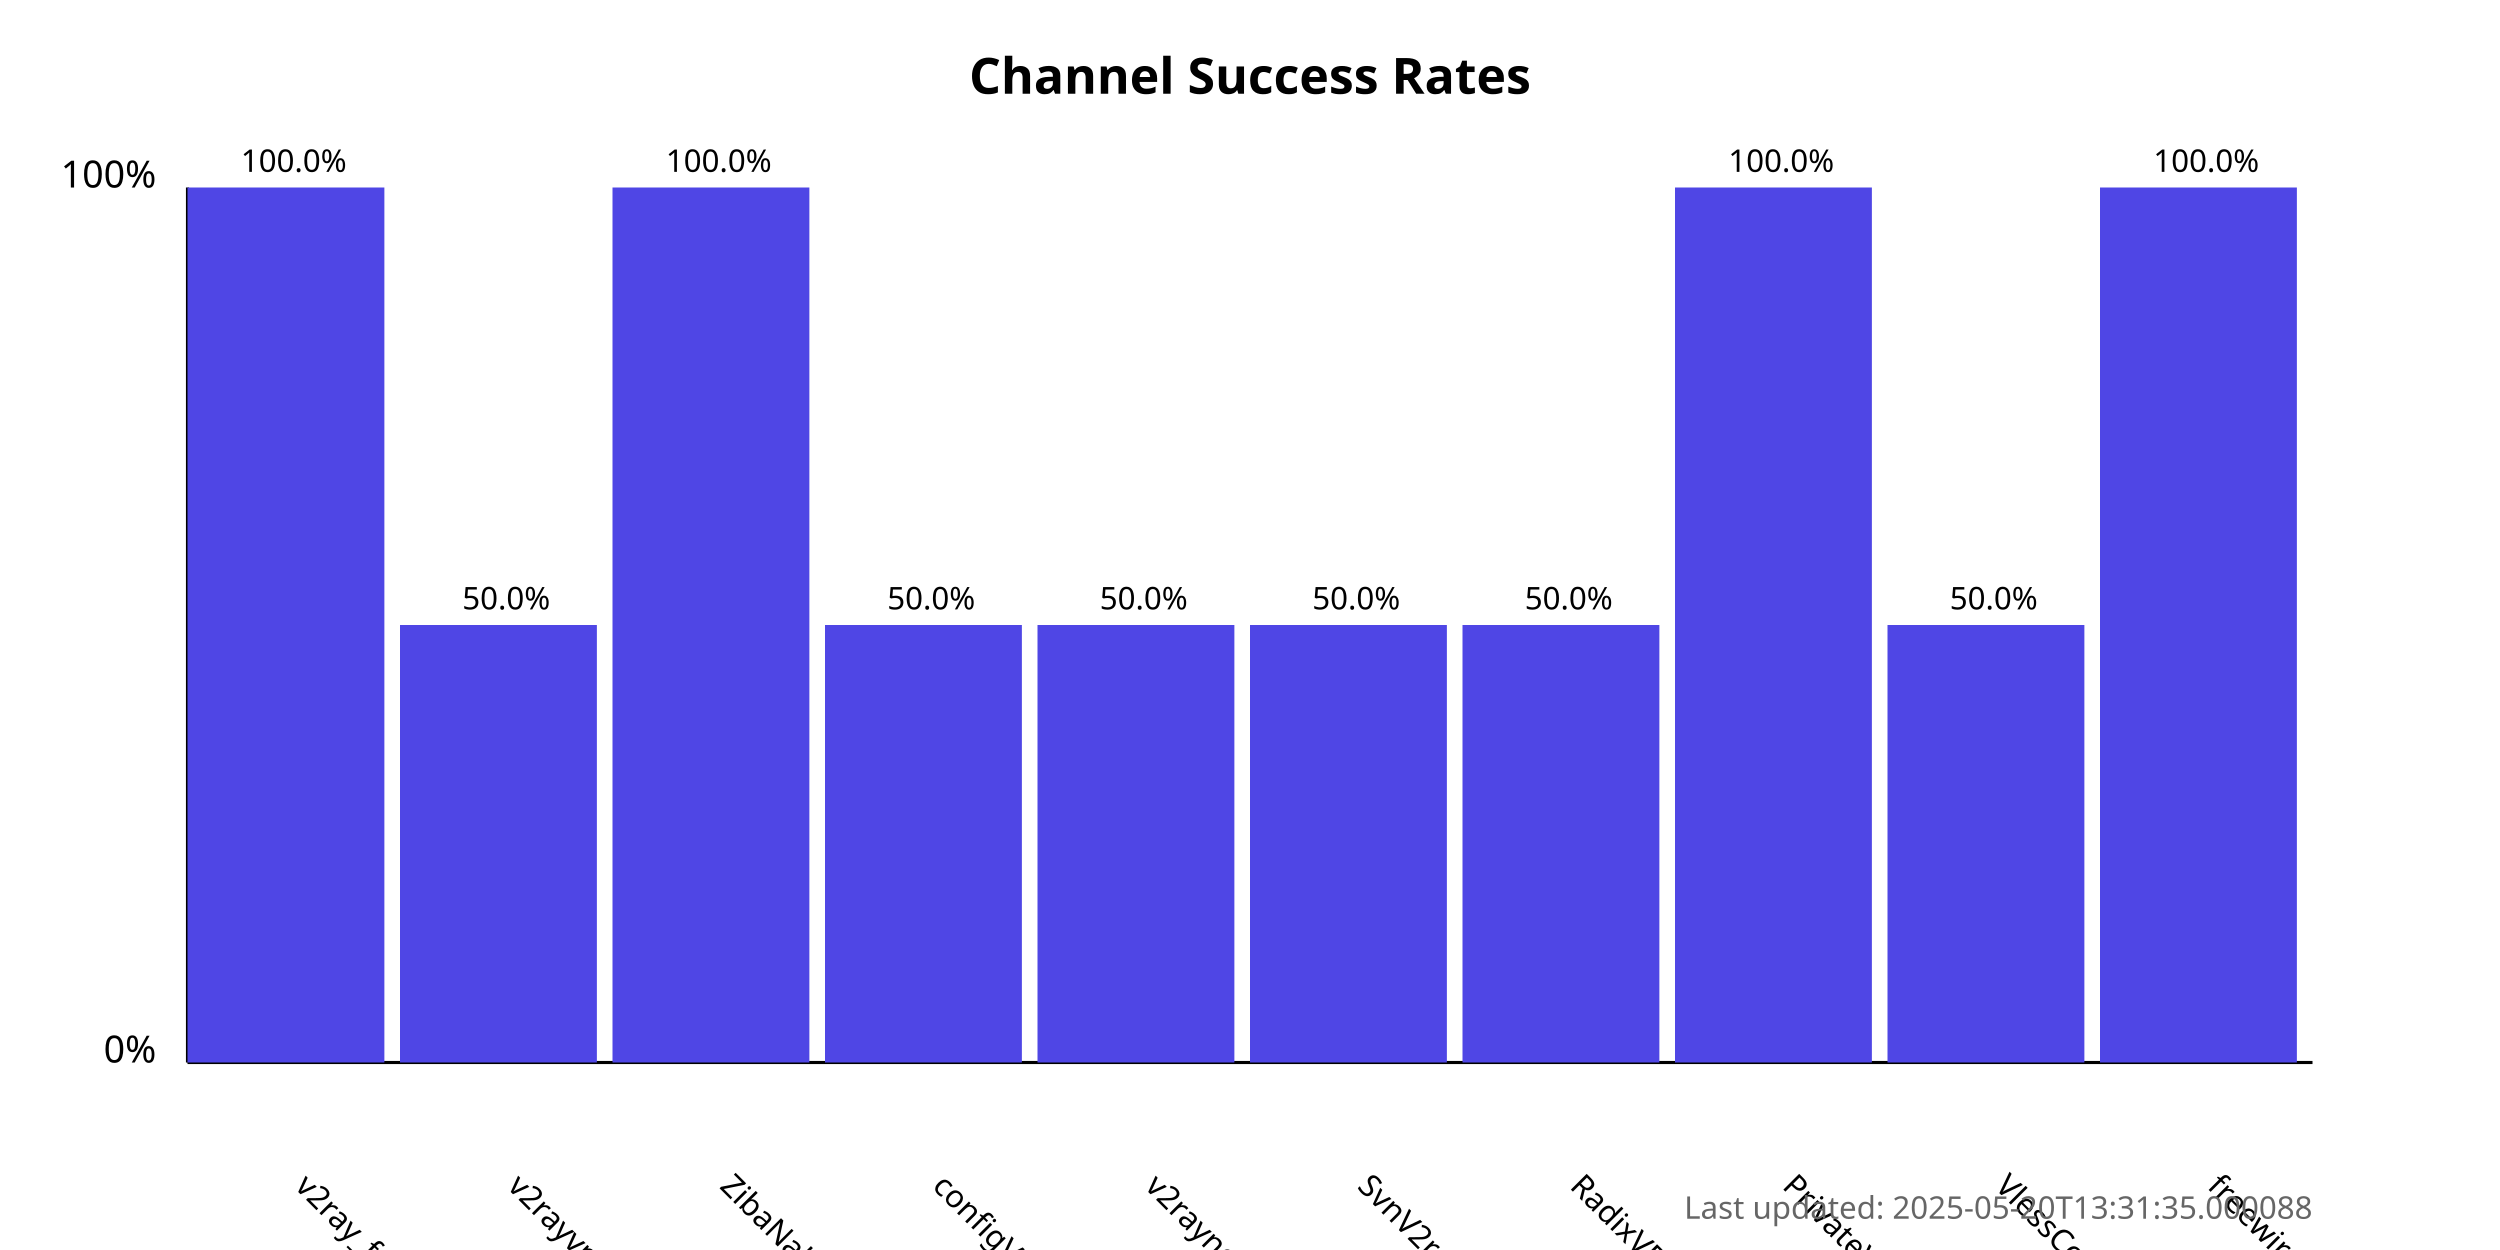
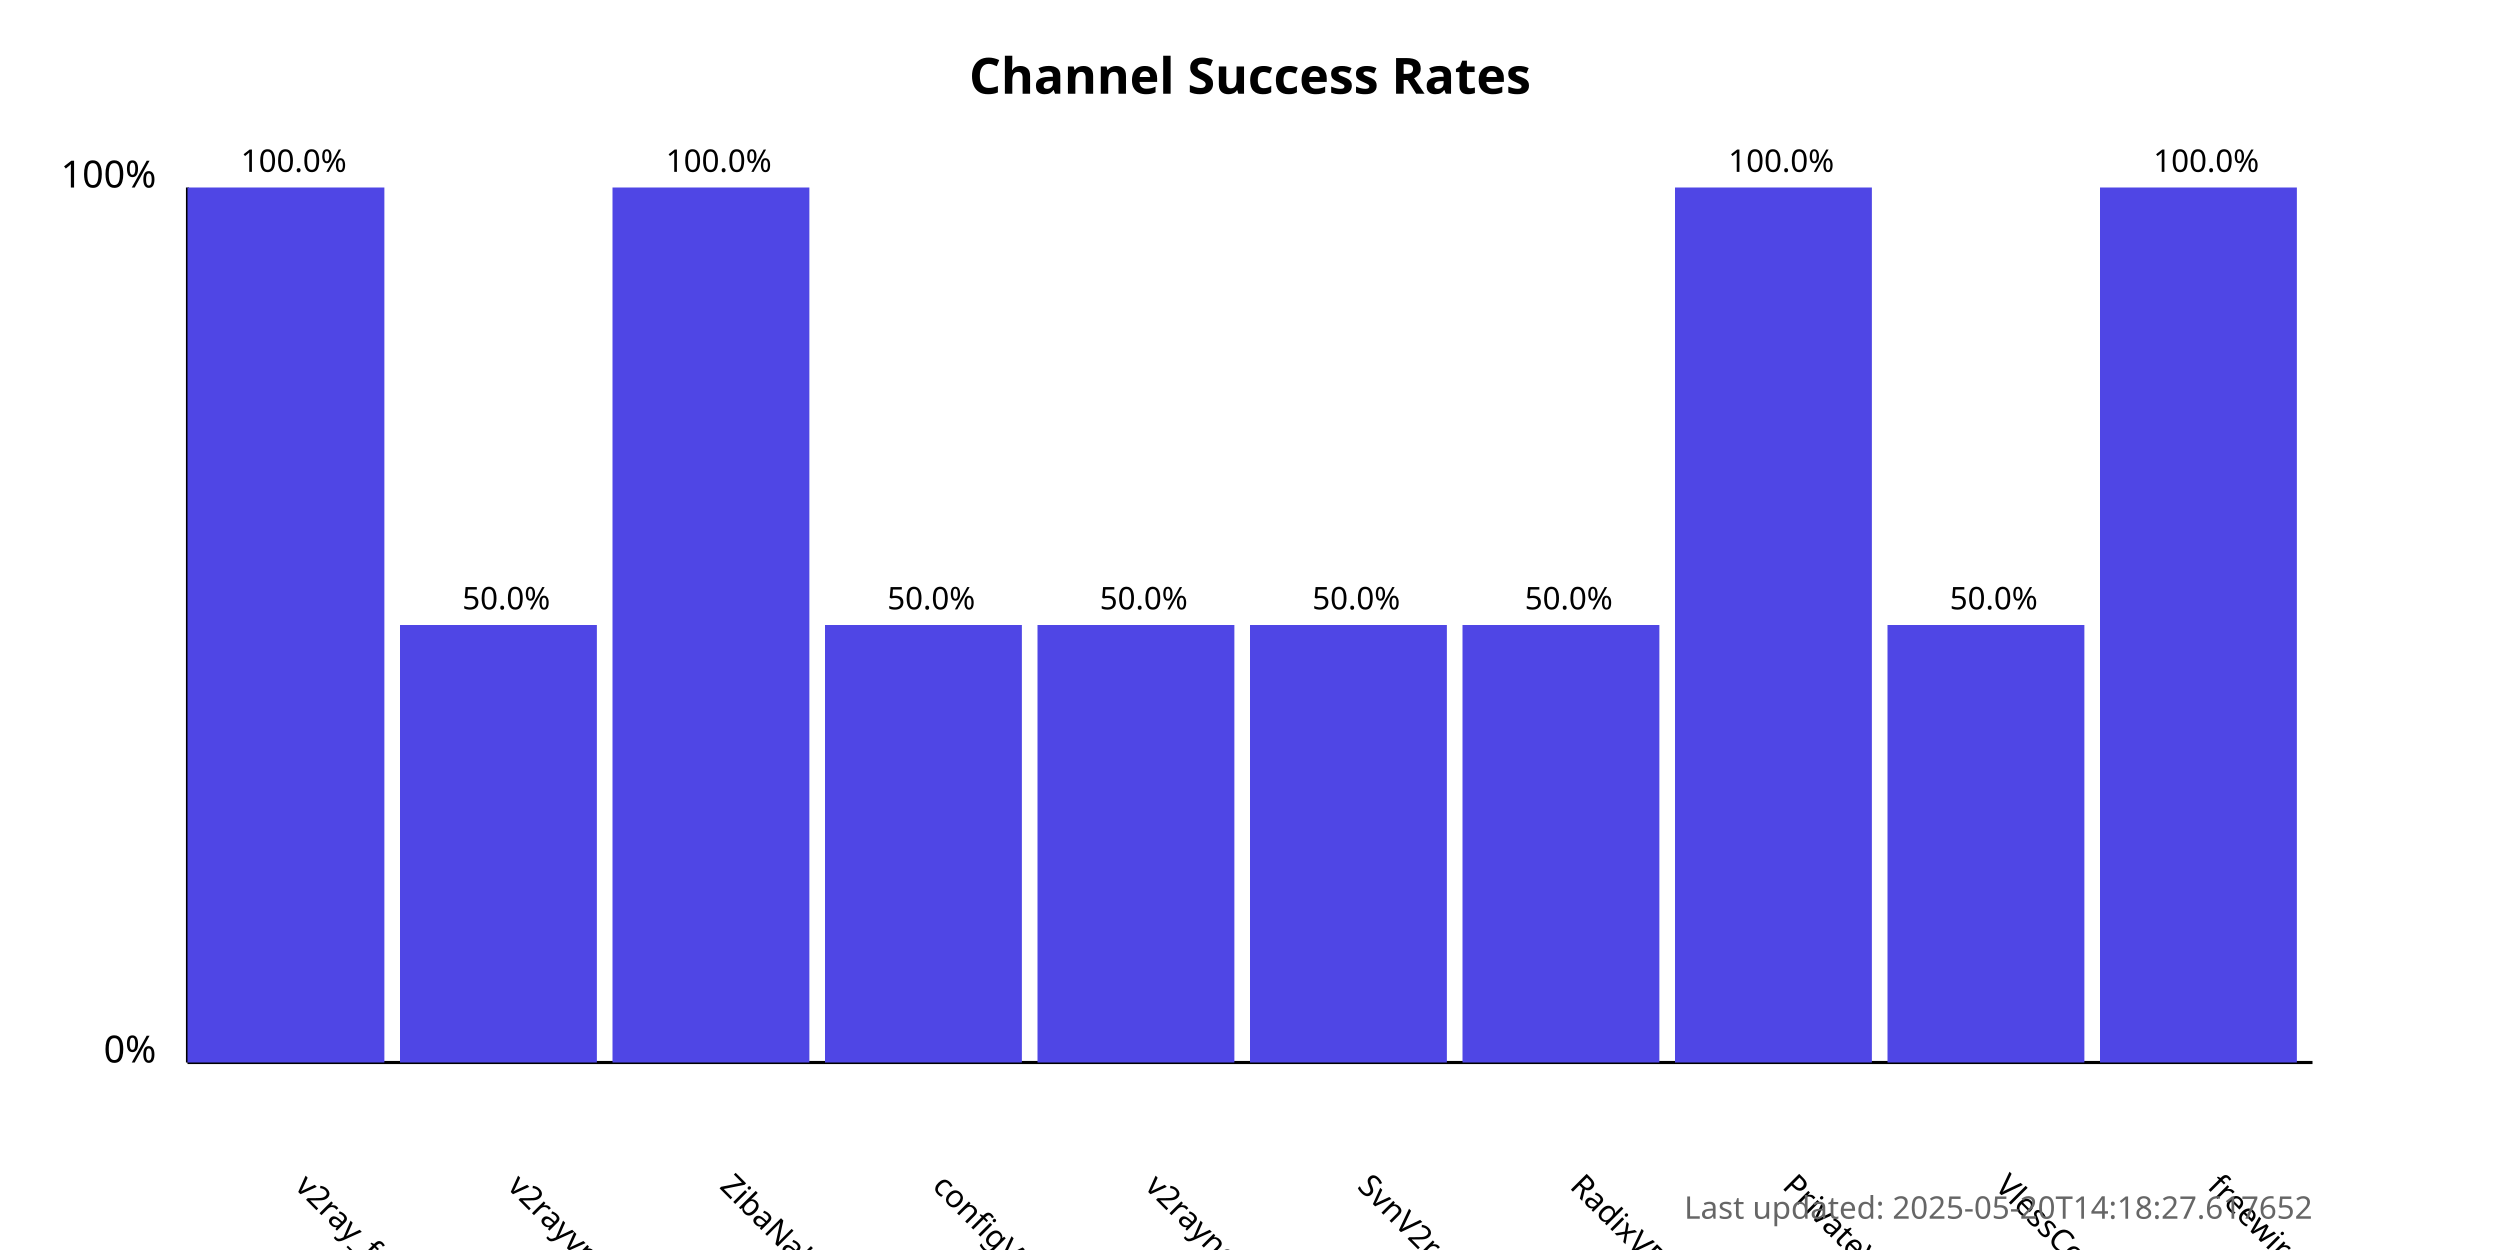
<svg xmlns="http://www.w3.org/2000/svg" width="800" height="400">
  <style>
            .chart-title { font: bold 16px sans-serif; }
            .axis-label { font: 12px sans-serif; }
            .tick-label { font: 10px sans-serif; }
            .bar { fill: #4f46e5; }
            .bar:hover { fill: #6366f1; }
            .timestamp { font: 10px sans-serif; fill: #666; }
        </style>
  <text x="400.0" y="30" text-anchor="middle" class="chart-title">
            Channel Success Rates
        </text>
  <line x1="60" y1="340" x2="60" y2="60" stroke="black" stroke-width="1" />
  <line x1="60" y1="340" x2="740" y2="340" stroke="black" stroke-width="1" />
  <text x="50" y="340" text-anchor="end" class="axis-label">0%</text>
  <text x="50" y="60" text-anchor="end" class="axis-label">100%</text>
  <g>
    <rect x="60" y="60.0" width="63.0" height="280.0" class="bar" />
    <text x="94.0" y="380" transform="rotate(45, 94.0, 380)" text-anchor="start" class="tick-label">
                v2ray_free_conf
            </text>
    <text x="94.0" y="55.0" text-anchor="middle" class="tick-label">
                100.0%
            </text>
  </g>
  <g>
    <rect x="128.0" y="200.0" width="63.0" height="140.0" class="bar" />
    <text x="162.0" y="380" transform="rotate(45, 162.0, 380)" text-anchor="start" class="tick-label">
                v2rayvpno
            </text>
    <text x="162.0" y="195.0" text-anchor="middle" class="tick-label">
                50.0%
            </text>
  </g>
  <g>
    <rect x="196.0" y="60.0" width="63.0" height="280.0" class="bar" />
    <text x="230.0" y="380" transform="rotate(45, 230.0, 380)" text-anchor="start" class="tick-label">
                ZibaNabz
            </text>
    <text x="230.0" y="55.0" text-anchor="middle" class="tick-label">
                100.0%
            </text>
  </g>
  <g>
    <rect x="264.0" y="200.0" width="63.0" height="140.0" class="bar" />
    <text x="298.0" y="380" transform="rotate(45, 298.0, 380)" text-anchor="start" class="tick-label">
                configV2rayForFree
            </text>
    <text x="298.0" y="195.0" text-anchor="middle" class="tick-label">
                50.0%
            </text>
  </g>
  <g>
    <rect x="332.0" y="200.0" width="63.0" height="140.0" class="bar" />
    <text x="366.0" y="380" transform="rotate(45, 366.0, 380)" text-anchor="start" class="tick-label">
                v2rayngvpn
            </text>
    <text x="366.0" y="195.0" text-anchor="middle" class="tick-label">
                50.0%
            </text>
  </g>
  <g>
    <rect x="400.0" y="200.0" width="63.0" height="140.0" class="bar" />
    <text x="434.0" y="380" transform="rotate(45, 434.0, 380)" text-anchor="start" class="tick-label">
                SvnV2ray
            </text>
    <text x="434.0" y="195.0" text-anchor="middle" class="tick-label">
                50.0%
            </text>
  </g>
  <g>
    <rect x="468.0" y="200.0" width="63.0" height="140.0" class="bar" />
    <text x="502.0" y="380" transform="rotate(45, 502.0, 380)" text-anchor="start" class="tick-label">
                RadixVPN
            </text>
    <text x="502.0" y="195.0" text-anchor="middle" class="tick-label">
                50.0%
            </text>
  </g>
  <g>
    <rect x="536.0" y="60.0" width="63.0" height="280.0" class="bar" />
    <text x="570.0" y="380" transform="rotate(45, 570.0, 380)" text-anchor="start" class="tick-label">
                PrivateVPNs
            </text>
    <text x="570.0" y="55.0" text-anchor="middle" class="tick-label">
                100.0%
            </text>
  </g>
  <g>
    <rect x="604.0" y="200.0" width="63.0" height="140.0" class="bar" />
    <text x="638.0" y="380" transform="rotate(45, 638.0, 380)" text-anchor="start" class="tick-label">
                VlessConfig
            </text>
    <text x="638.0" y="195.0" text-anchor="middle" class="tick-label">
                50.0%
            </text>
  </g>
  <g>
    <rect x="672.0" y="60.0" width="63.0" height="280.0" class="bar" />
    <text x="706.0" y="380" transform="rotate(45, 706.0, 380)" text-anchor="start" class="tick-label">
                freewireguard
            </text>
    <text x="706.0" y="55.0" text-anchor="middle" class="tick-label">
                100.0%
            </text>
  </g>
  <text x="740" y="390" text-anchor="end" class="timestamp">
-             Last updated: 2025-05-20T13:31:35.000088
+             Last updated: 2025-05-20T14:18:27.617652
        </text>
</svg>
